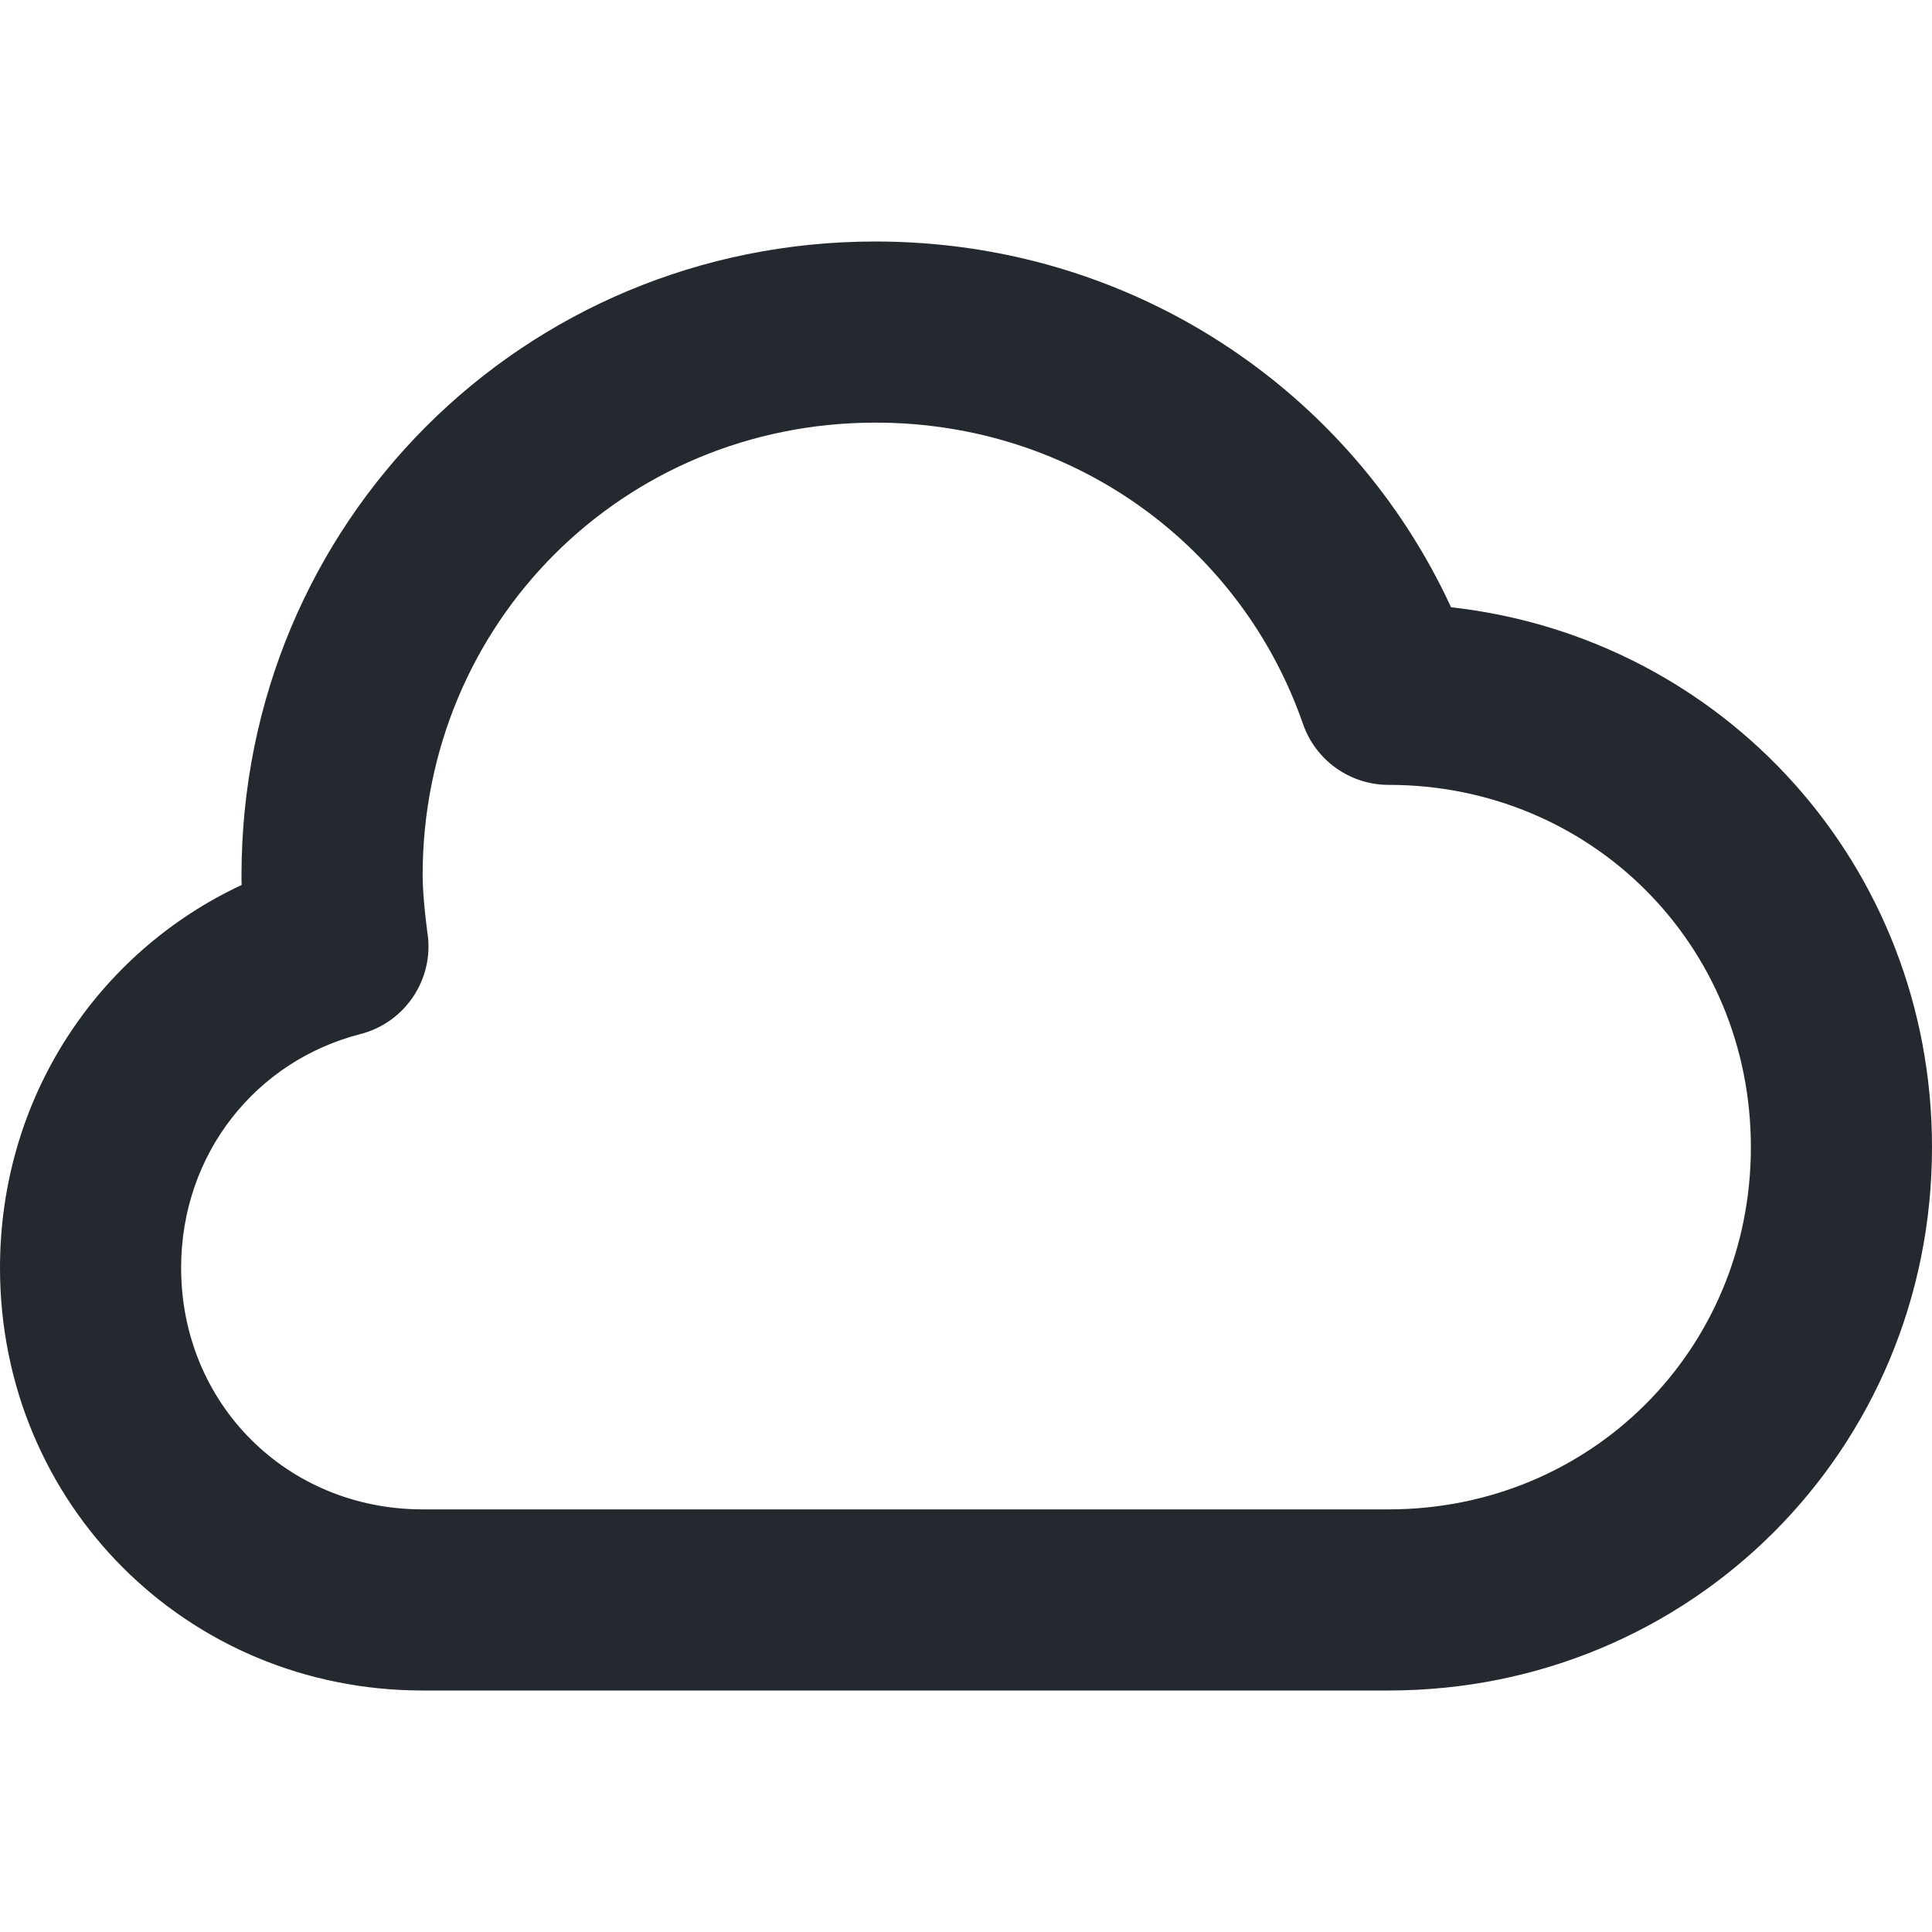
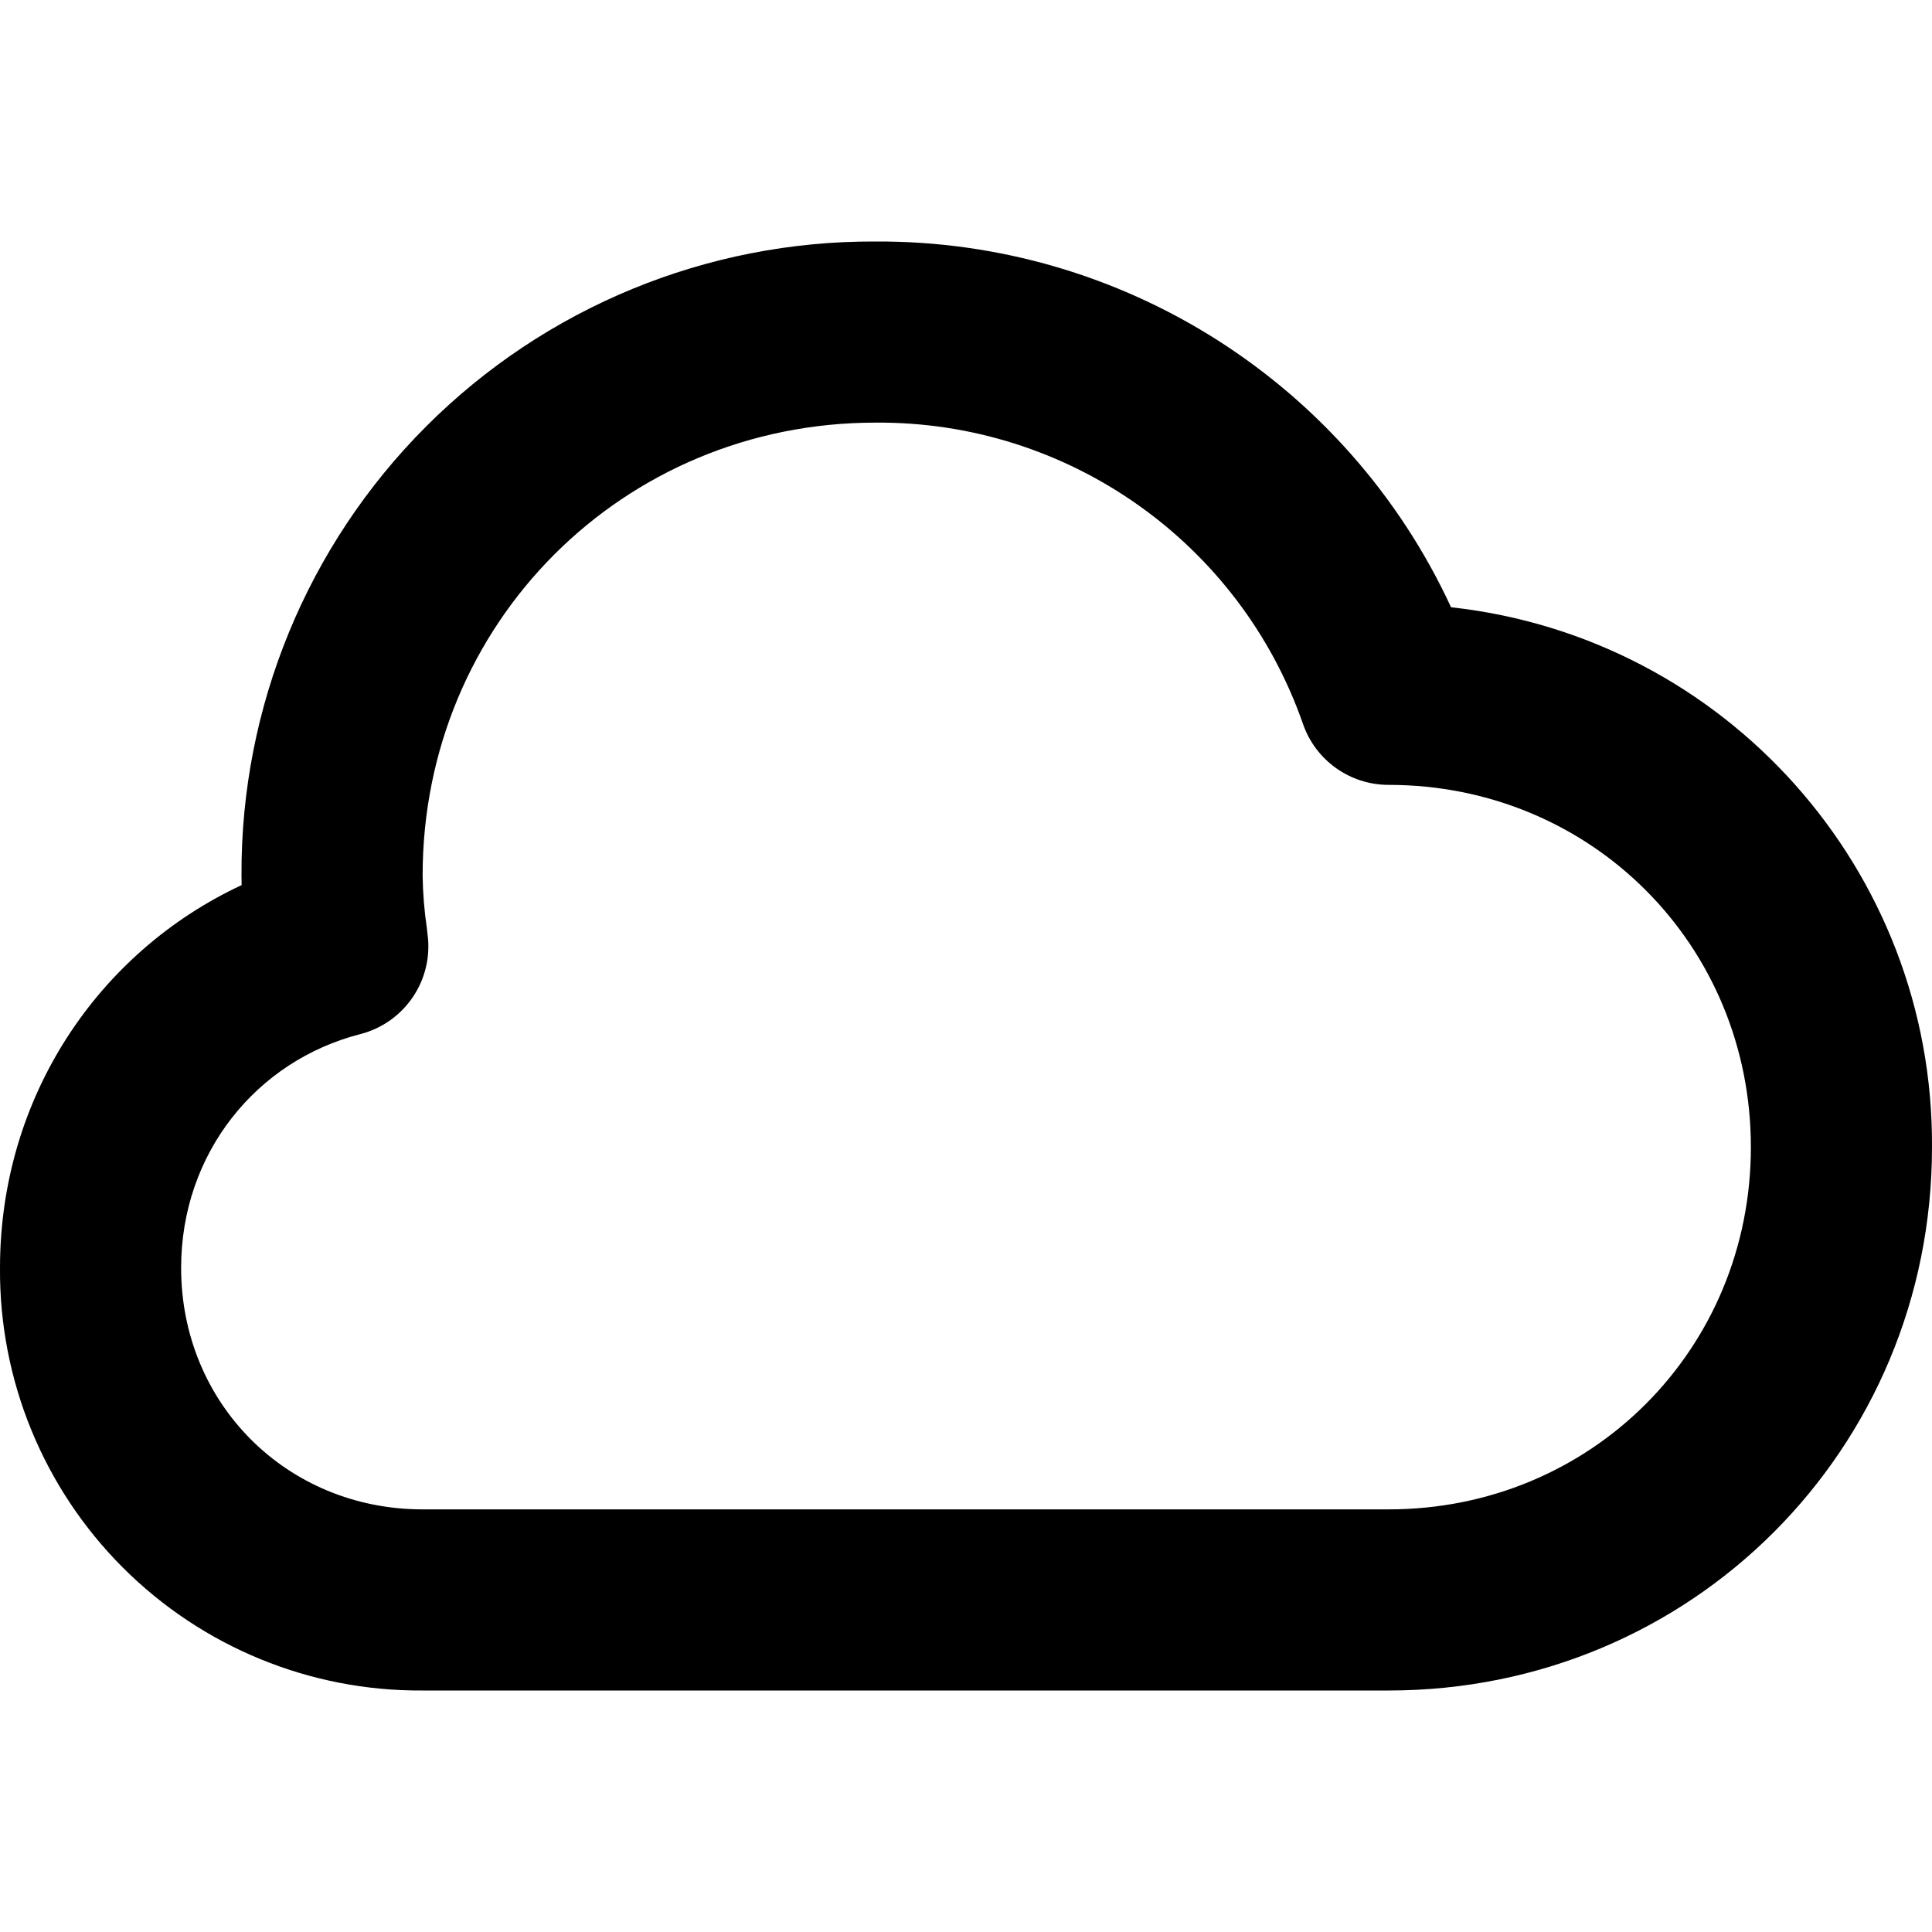
- <svg xmlns="http://www.w3.org/2000/svg" width="16" height="16" viewBox="0 0 16 16" fill="none">
-   <path fill-rule="evenodd" clip-rule="evenodd" d="M2 7.25C2 4.331 4.331 2 7.25 2C9.371 2 11.186 3.229 12.017 5.029C14.274 5.281 16 7.17 16 9.5C16 12.005 14.005 14 11.5 14H3.5C1.548 14 0 12.453 0 10.5C0 9.089 0.809 7.886 2.001 7.329C2 7.303 2 7.276 2 7.25ZM3.541 7.732C3.595 8.11 3.355 8.469 2.984 8.564C2.124 8.784 1.5 9.551 1.5 10.5C1.5 11.624 2.376 12.5 3.5 12.5H11.5C13.176 12.5 14.5 11.176 14.5 9.5C14.5 7.824 13.176 6.5 11.5 6.5C11.181 6.5 10.896 6.298 10.791 5.996C10.284 4.535 8.905 3.5 7.25 3.5C5.16 3.5 3.5 5.16 3.5 7.25C3.5 7.336 3.509 7.452 3.52 7.56C3.525 7.611 3.531 7.655 3.535 7.686L3.539 7.722L3.54 7.73L3.541 7.732C3.541 7.732 3.541 7.731 3.541 7.732Z" fill="#24292F" />
+ <svg xmlns="http://www.w3.org/2000/svg" width="16" height="16" viewBox="0 0 16 16">
+   <path fill-rule="evenodd" d="M2 7.25A5.225 5.225 0 017.25 2a5.222 5.222 0 014.767 3.029A4.472 4.472 0 0116 9.5c0 2.505-1.995 4.5-4.5 4.5h-8A3.475 3.475 0 010 10.5c0-1.41.809-2.614 2.001-3.17L2 7.25zm1.54.482a.75.75 0 01-.556.832c-.86.22-1.484.987-1.484 1.936 0 1.124.876 2 2 2h8c1.676 0 3-1.324 3-3s-1.324-3-3-3a.75.75 0 01-.709-.504A3.72 3.72 0 007.25 3.5C5.16 3.5 3.5 5.16 3.5 7.25a3.276 3.276 0 00.035.436l.004.036.001.008v.002z" />
</svg>
